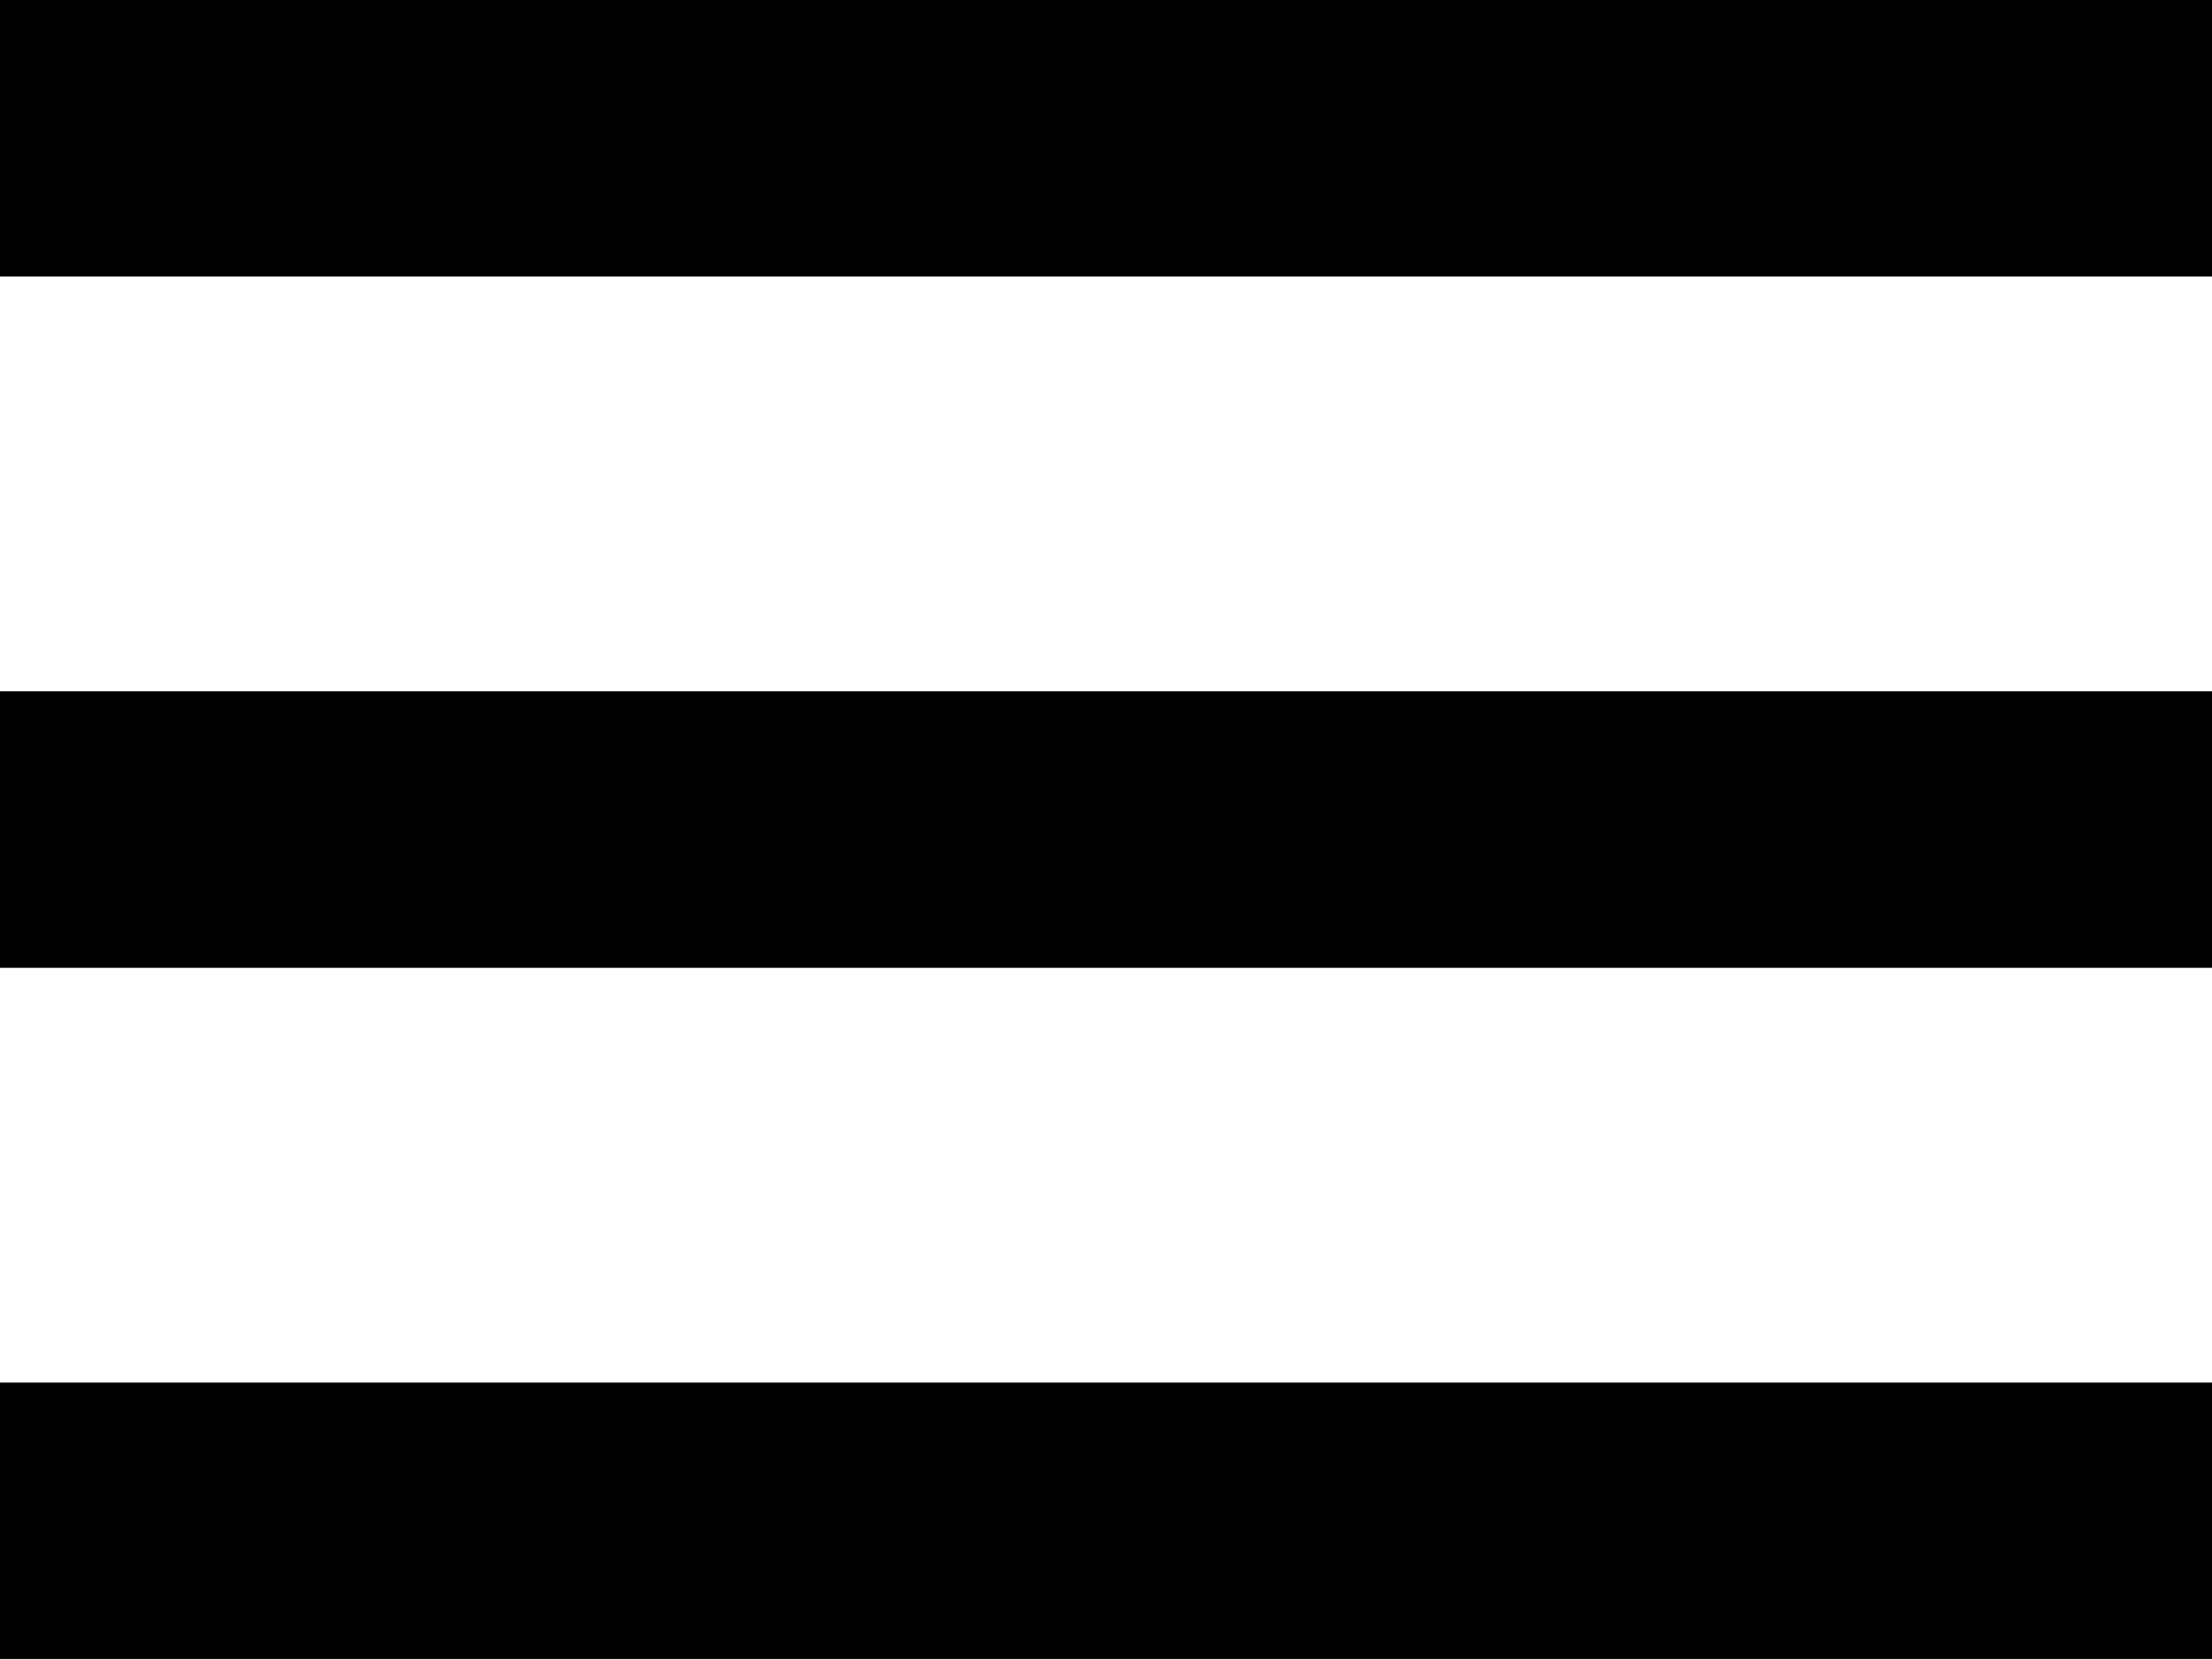
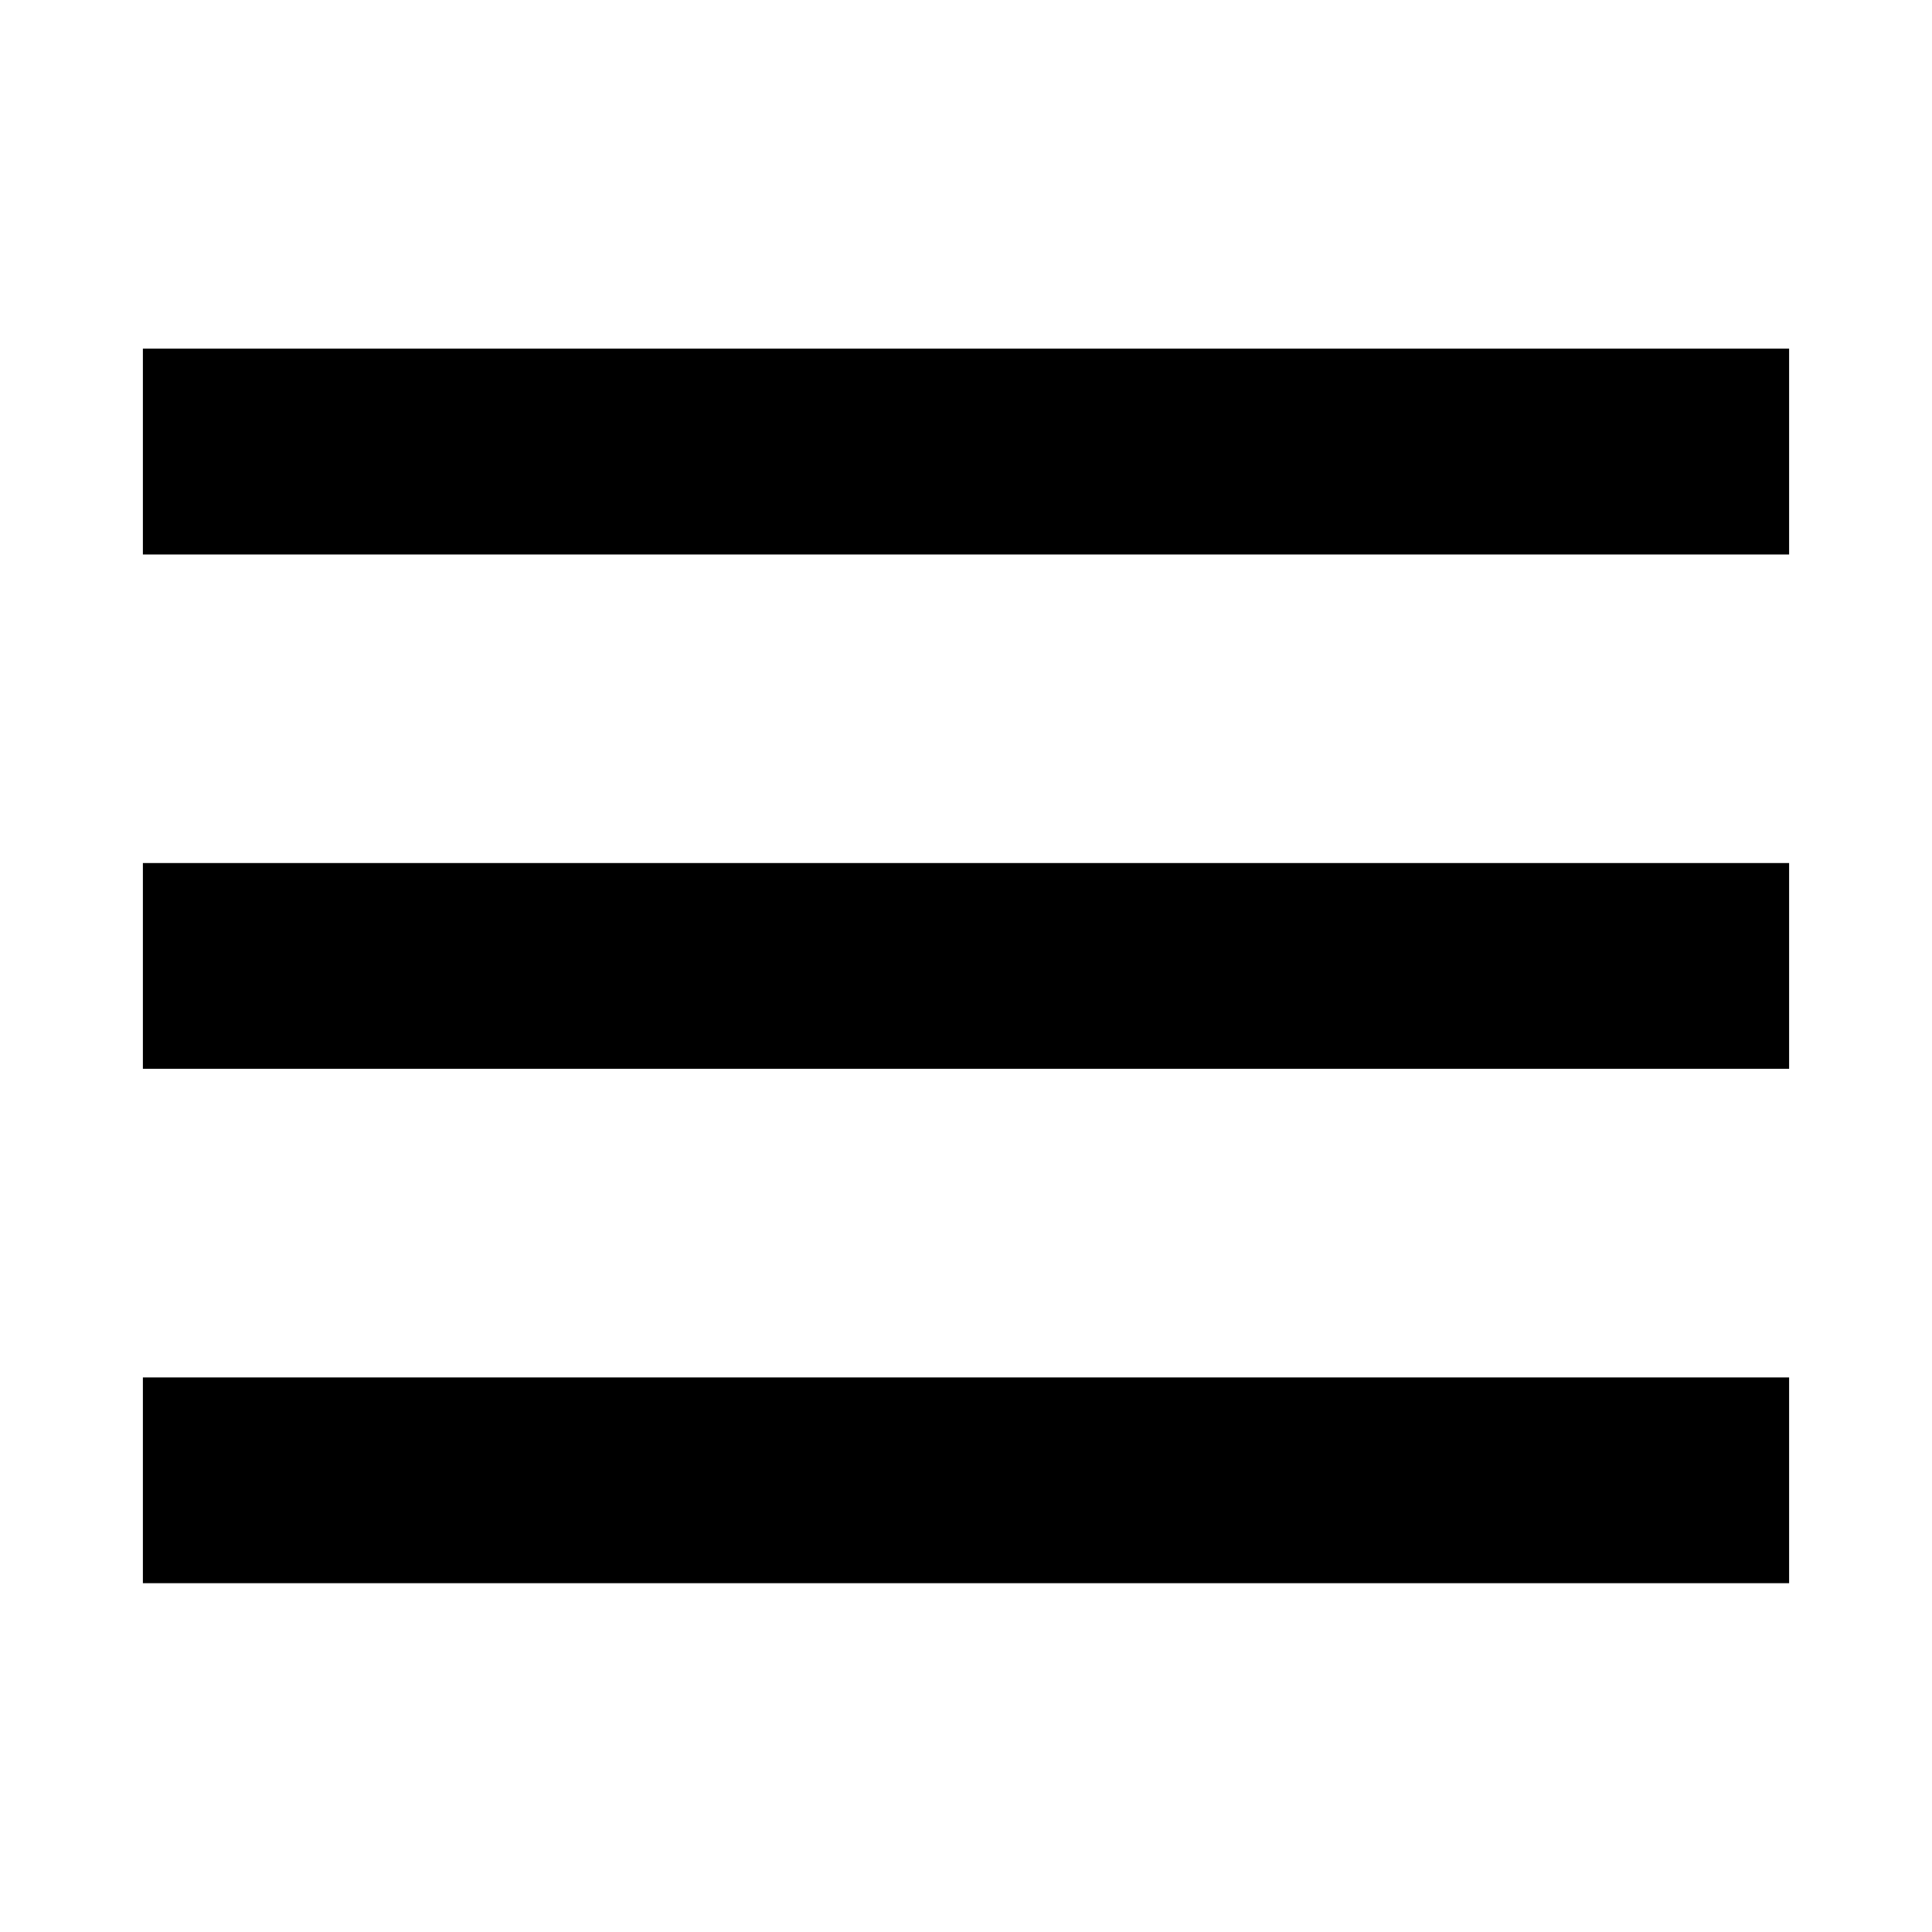
- <svg xmlns="http://www.w3.org/2000/svg" width="20.449" height="15.337" version="1.1" id="svg4">
+ <svg xmlns="http://www.w3.org/2000/svg" width="24" height="24" version="1.1" id="svg4">
  <defs id="defs8" />
-   <path d="M 0,0 H 20.449 V 2.556 H 0 Z m 0,6.39 h 20.449 v 2.556 H 0 Z m 0,6.39 h 20.449 v 2.556 H 0 Z" id="path2" style="stroke-width:1.278" />
+   <path d="M 1.775,4.331 H 22.225 V 6.888 H 1.775 Z m 0,6.39 H 22.225 v 2.556 H 1.775 Z m 0,6.39 H 22.225 v 2.556 H 1.775 Z" id="path2" style="stroke-width:1.278" />
</svg>
